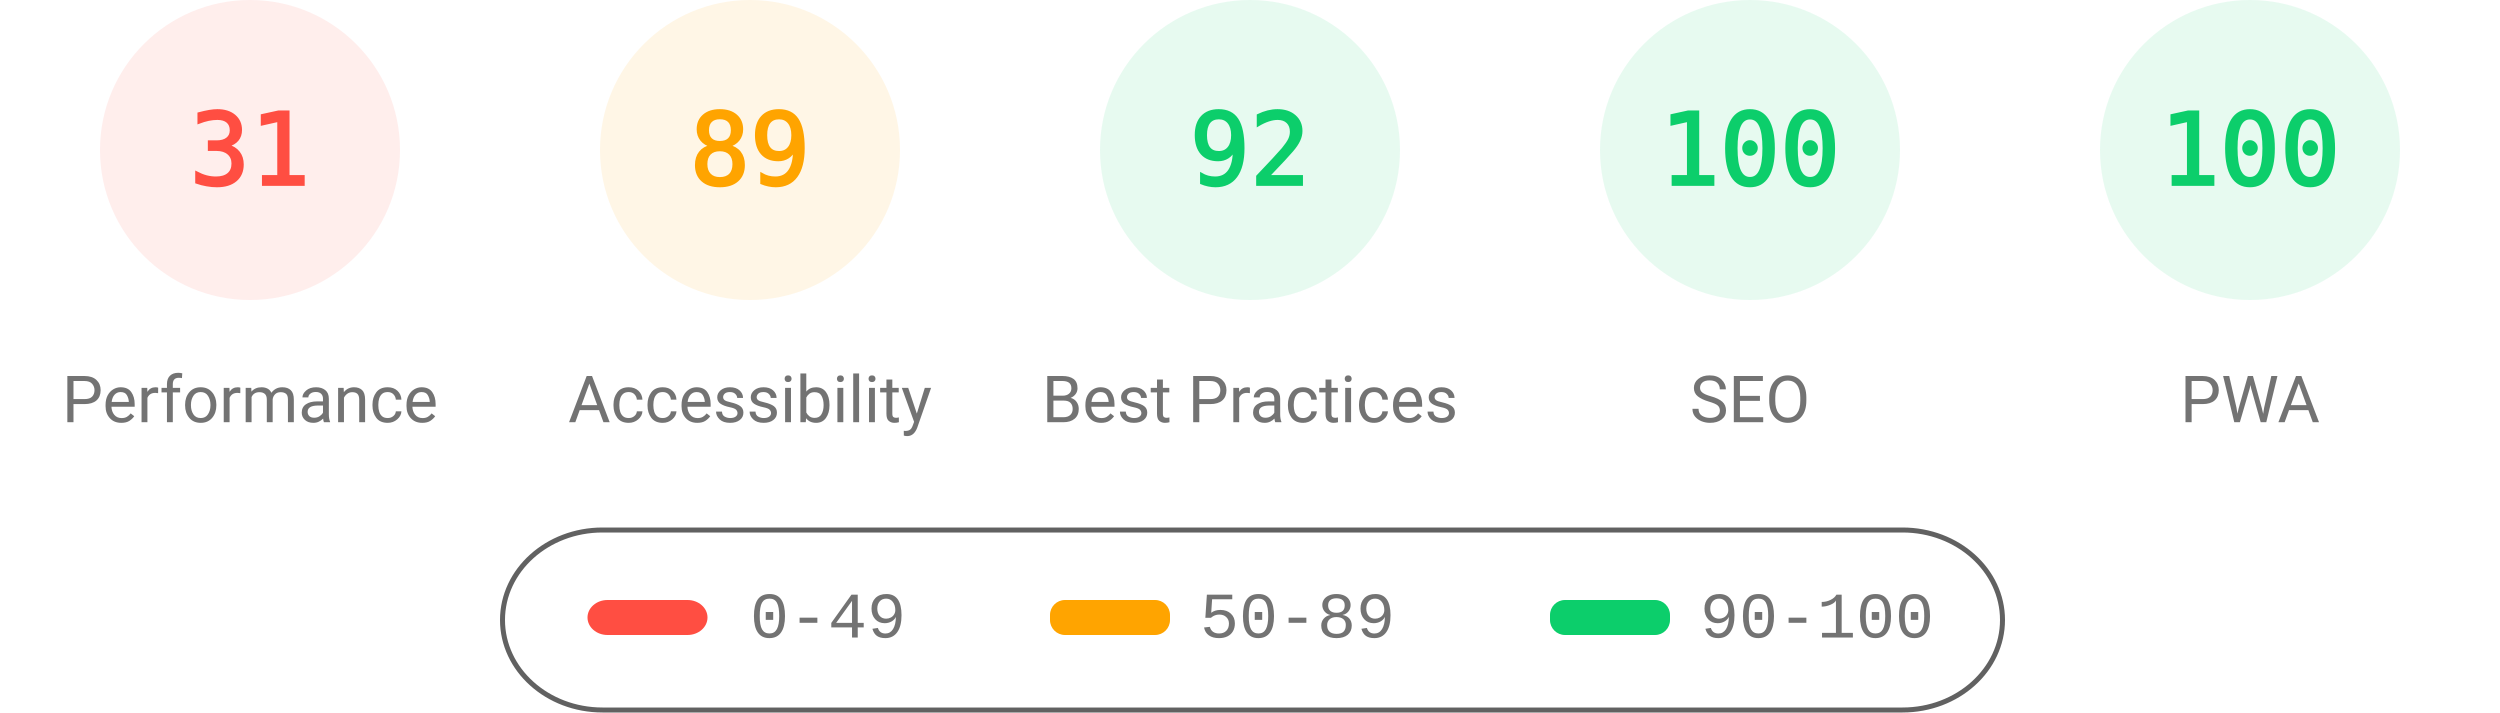
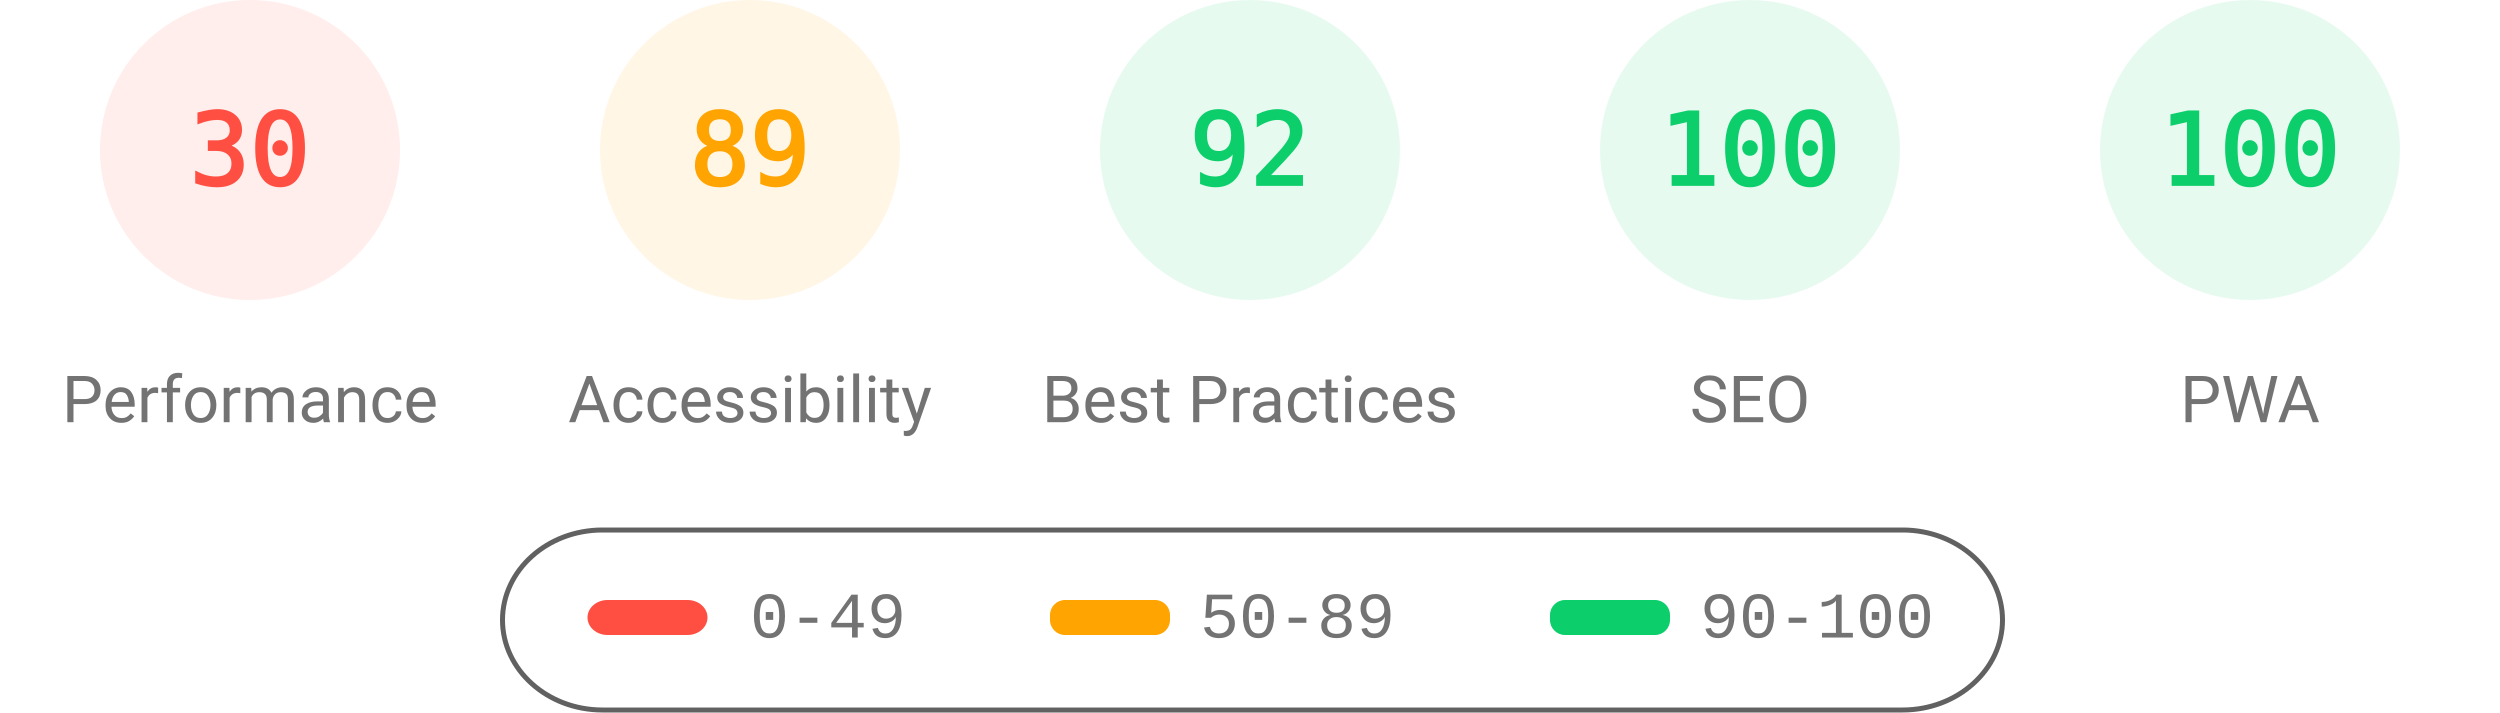
<svg xmlns="http://www.w3.org/2000/svg" fill="none" width="1000" height="285">
  <style>.gauge-base{opacity:.1}.gauge-arc{fill:none;animation-delay:250ms;stroke-linecap:round;transform:rotate(-90deg);transform-origin:100px 60px;animation:load-gauge 1s ease forwards}.guage-text{font-size:40px;font-family:monospace;text-align:center}.guage-red{color:#ff4e42;fill:#ff4e42;stroke:#ff4e42}.guage-orange{color:#ffa400;fill:#ffa400;stroke:#ffa400}.guage-green{color:#0cce6b;fill:#0cce6b;stroke:#0cce6b}.guage-undefined{color:#5c5c5c;fill:#5c5c5c;stroke:#5c5c5c}.guage-title{color:#737373;fill:#737373;stroke:none;font-size:26px;line-height:26px;font-family:Roboto,Halvetica,Arial,sans-serif}@keyframes load-gauge{from{stroke-dasharray:0 352.858}}</style>
  <svg class="guage-div guage-perf guage-red" viewBox="0 0 200 200" width="200" height="200">
    <circle class="gauge-base" r="56" cx="100" cy="60" stroke-width="8" />
-     <circle class="gauge-arc guage-arc-1" r="56" cx="100" cy="60" stroke-width="8" style="stroke-dasharray:109.076,351.858" />
-     <text class="guage-text" x="100" y="60" alignment-baseline="central" dominant-baseline="central" text-anchor="middle">31</text>
+     <circle class="gauge-arc guage-arc-1" r="56" cx="100" cy="60" stroke-width="8" style="stroke-dasharray:105.557,351.858" />
+     <text class="guage-text" x="100" y="60" alignment-baseline="central" dominant-baseline="central" text-anchor="middle">30</text>
    <text class="guage-title" x="100" y="160" alignment-baseline="central" dominant-baseline="central" text-anchor="middle">Performance</text>
  </svg>
  <svg class="guage-div guage-acc guage-orange" viewBox="0 0 200 200" width="200" height="200" x="200">
    <circle class="gauge-base" r="56" cx="100" cy="60" stroke-width="8" />
    <circle class="gauge-arc guage-arc-2" r="56" cx="100" cy="60" stroke-width="8" style="stroke-dasharray:313.154,351.858" />
    <text class="guage-text" x="100" y="60" alignment-baseline="central" dominant-baseline="central" text-anchor="middle">89</text>
    <text class="guage-title" x="100" y="160" alignment-baseline="central" dominant-baseline="central" text-anchor="middle">Accessibility</text>
  </svg>
  <svg class="guage-div guage-best guage-green" viewBox="0 0 200 200" width="200" height="200" x="400">
    <circle class="gauge-base" r="56" cx="100" cy="60" stroke-width="8" />
    <circle class="gauge-arc guage-arc-3" r="56" cx="100" cy="60" stroke-width="8" style="stroke-dasharray:323.709,351.858" />
    <text class="guage-text" x="100" y="60" alignment-baseline="central" dominant-baseline="central" text-anchor="middle">92</text>
    <text class="guage-title" x="100" y="160" alignment-baseline="central" dominant-baseline="central" text-anchor="middle">Best Practices</text>
  </svg>
  <svg class="guage-div guage-seo guage-green" viewBox="0 0 200 200" width="200" height="200" x="600">
    <circle class="gauge-base" r="56" cx="100" cy="60" stroke-width="8" />
    <circle class="gauge-arc guage-arc-4" r="56" cx="100" cy="60" stroke-width="8" style="stroke-dasharray:351.858,351.858" />
    <text class="guage-text" x="100" y="60" alignment-baseline="central" dominant-baseline="central" text-anchor="middle">100</text>
    <text class="guage-title" x="100" y="160" alignment-baseline="central" dominant-baseline="central" text-anchor="middle">SEO</text>
  </svg>
  <svg class="guage-div guage-pwa guage-green" viewBox="0 0 200 200" width="200" height="200" x="800">
    <circle class="gauge-base" r="56" cx="100" cy="60" stroke-width="8" />
    <circle class="gauge-arc guage-arc-4" r="56" cx="100" cy="60" stroke-width="8" style="stroke-dasharray:351.858,351.858" />
    <text class="guage-text" x="100" y="60" alignment-baseline="central" dominant-baseline="central" text-anchor="middle">100</text>
    <text class="guage-title" x="100" y="160" alignment-baseline="central" dominant-baseline="central" text-anchor="middle">PWA</text>
  </svg>
  <svg width="604" height="76" x="200" y="210">
    <path fill="none" id="canvas_background" d="M-1-1h604v80H-1z" />
    <rect fill-opacity="0" stroke="#616161" stroke-width="2" rx="40" id="svg_2" height="72" width="600" y="2" x="1" fill="#000" />
    <rect stroke="#000" rx="8" id="svg_3" height="14" width="48" y="30" x="35" stroke-opacity="null" stroke-width="0" fill="#ff4e42" />
    <rect stroke="#000" rx="6" id="svg_4" height="14" width="48" y="30" x="220" stroke-opacity="null" stroke-width="0" fill="#ffa400" />
    <rect stroke="#000" rx="6" id="svg_5" height="14" width="48" y="30" x="420" stroke-opacity="null" stroke-width="0" fill="#0cce6b" />
    <text xml:space="preserve" text-anchor="start" font-family="'Courier New', Courier, monospace" font-size="26" id="svg_6" y="45" x="100" stroke-opacity="null" stroke-width="0" stroke="#000" fill="#737373">0-49</text>
    <text xml:space="preserve" text-anchor="start" font-family="'Courier New', Courier, monospace" font-size="26" id="svg_7" y="45" x="280" stroke-opacity="null" stroke-width="0" stroke="#000" fill="#737373">50-89</text>
    <text xml:space="preserve" text-anchor="start" font-family="'Courier New', Courier, monospace" font-size="26" id="svg_8" y="45" x="480" stroke-opacity="null" stroke-width="0" stroke="#000" fill="#737373">90-100</text>
  </svg>
</svg>
